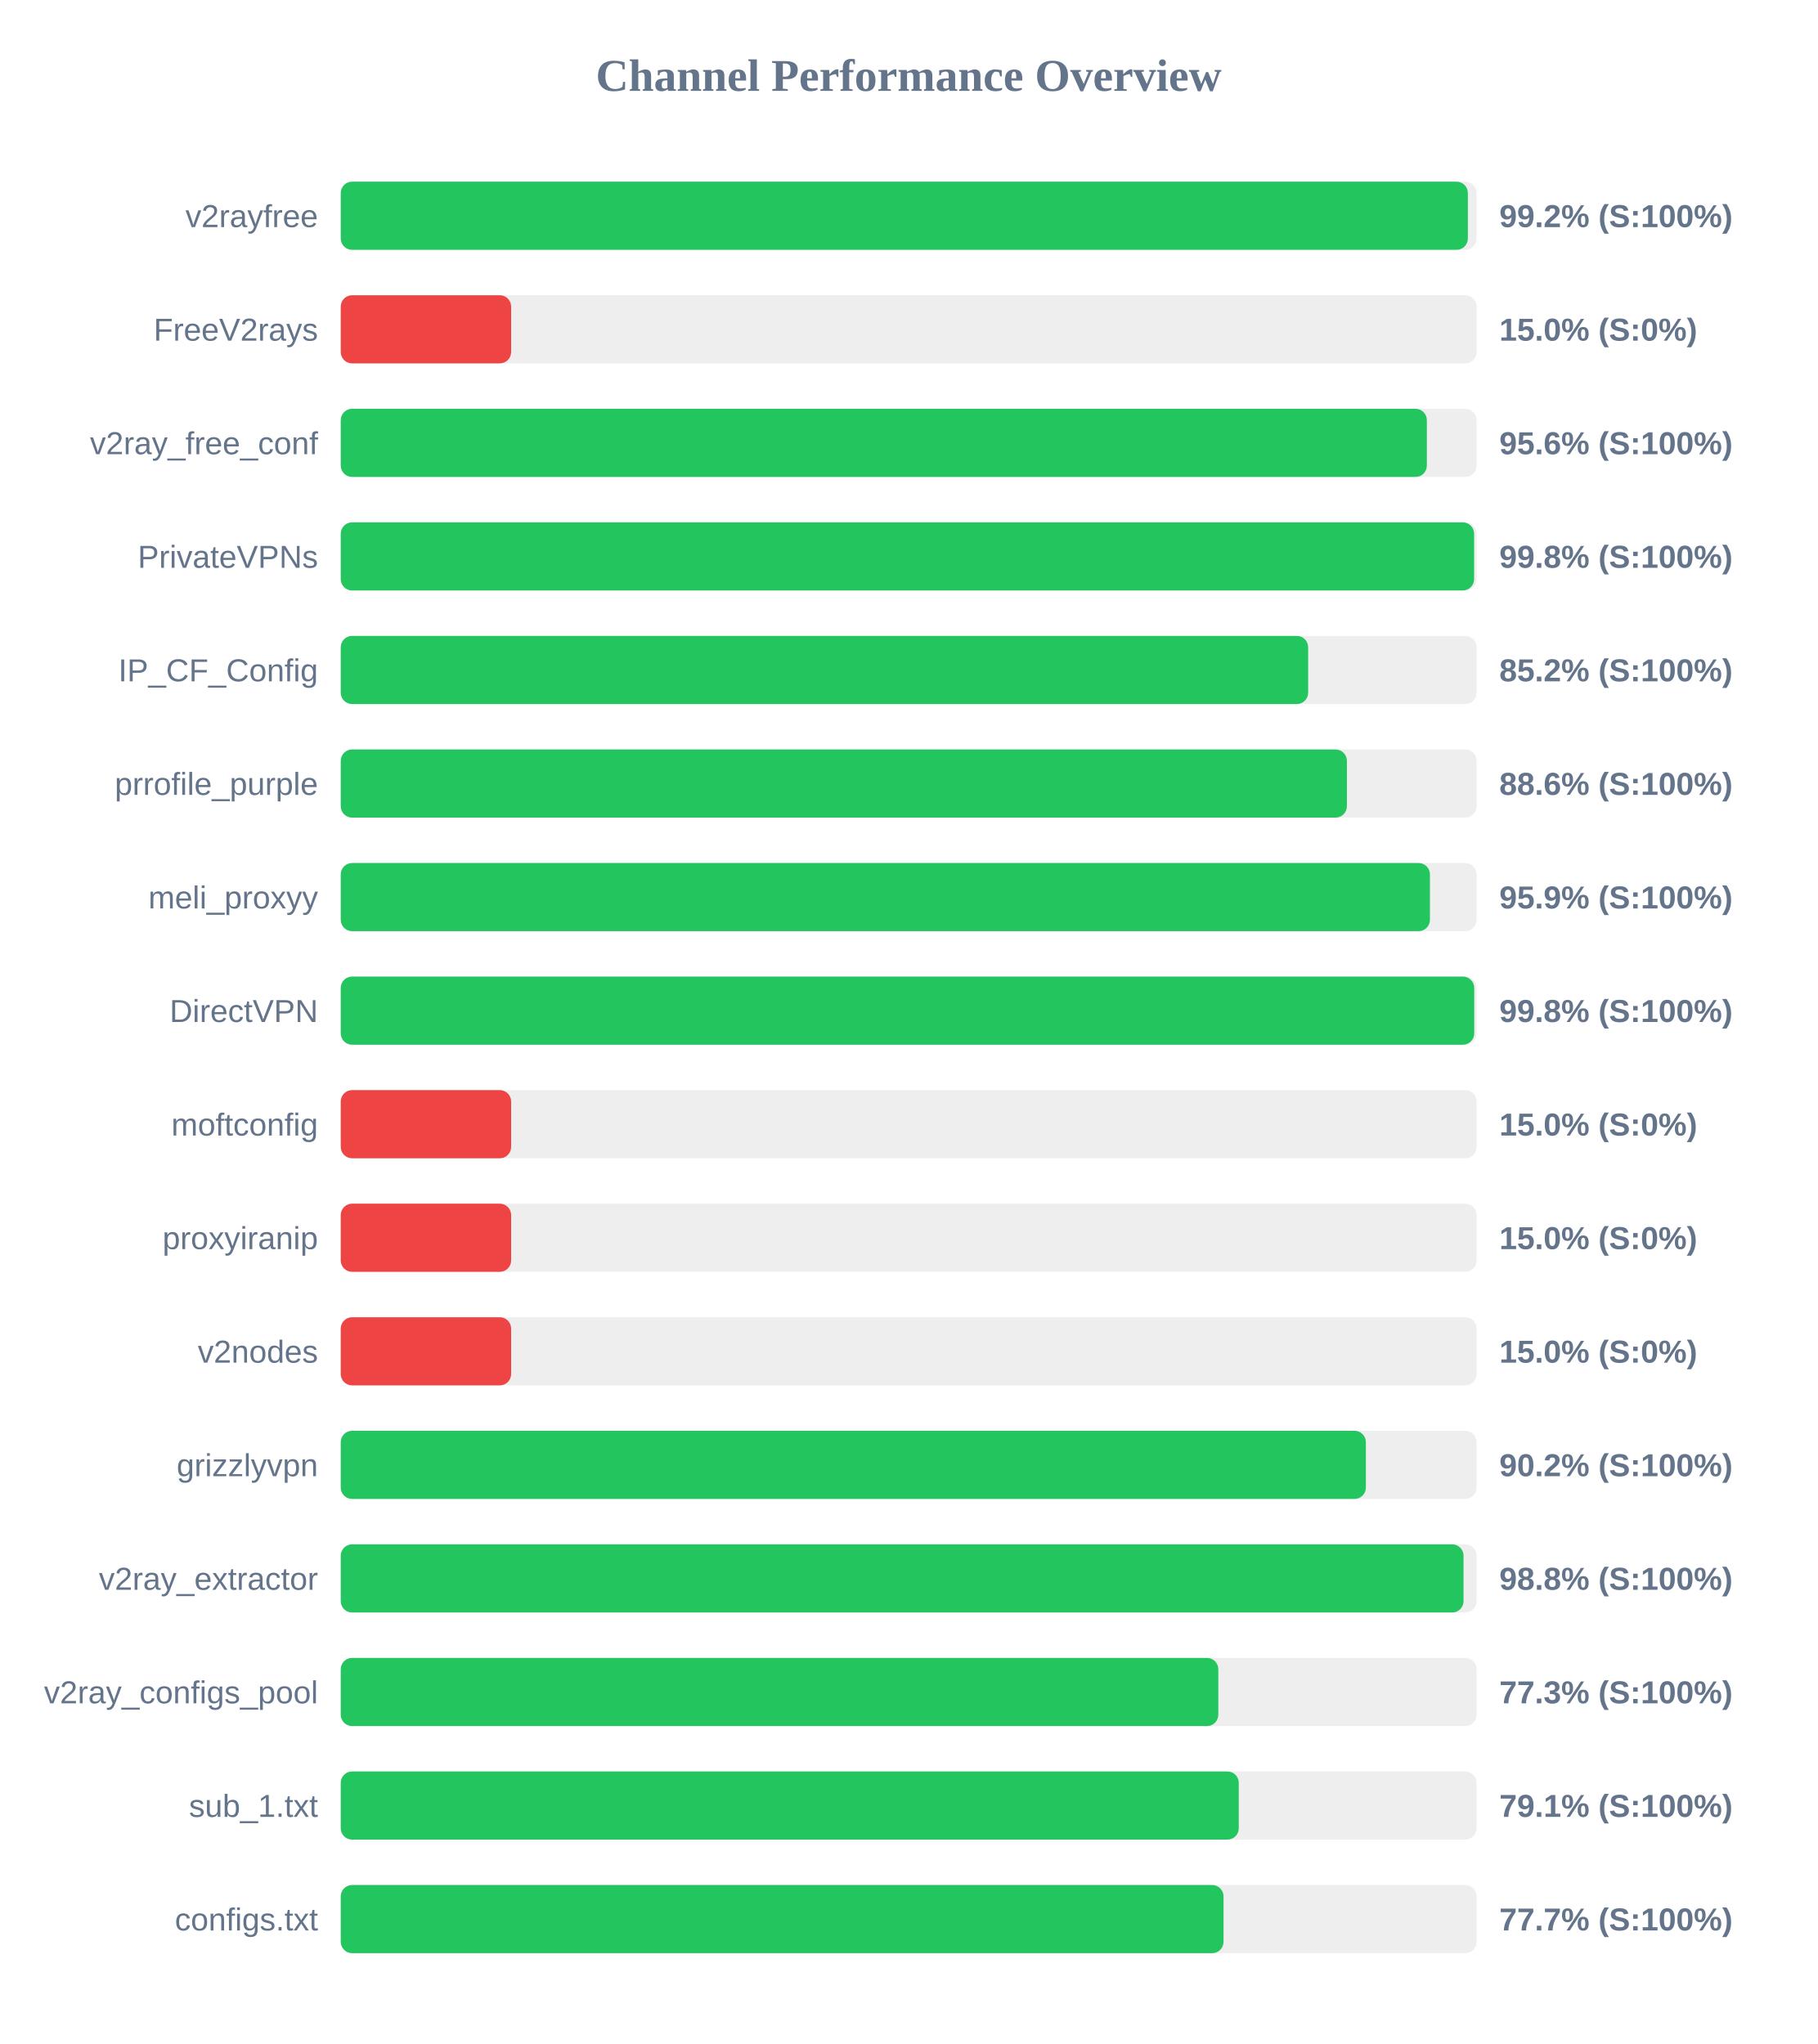
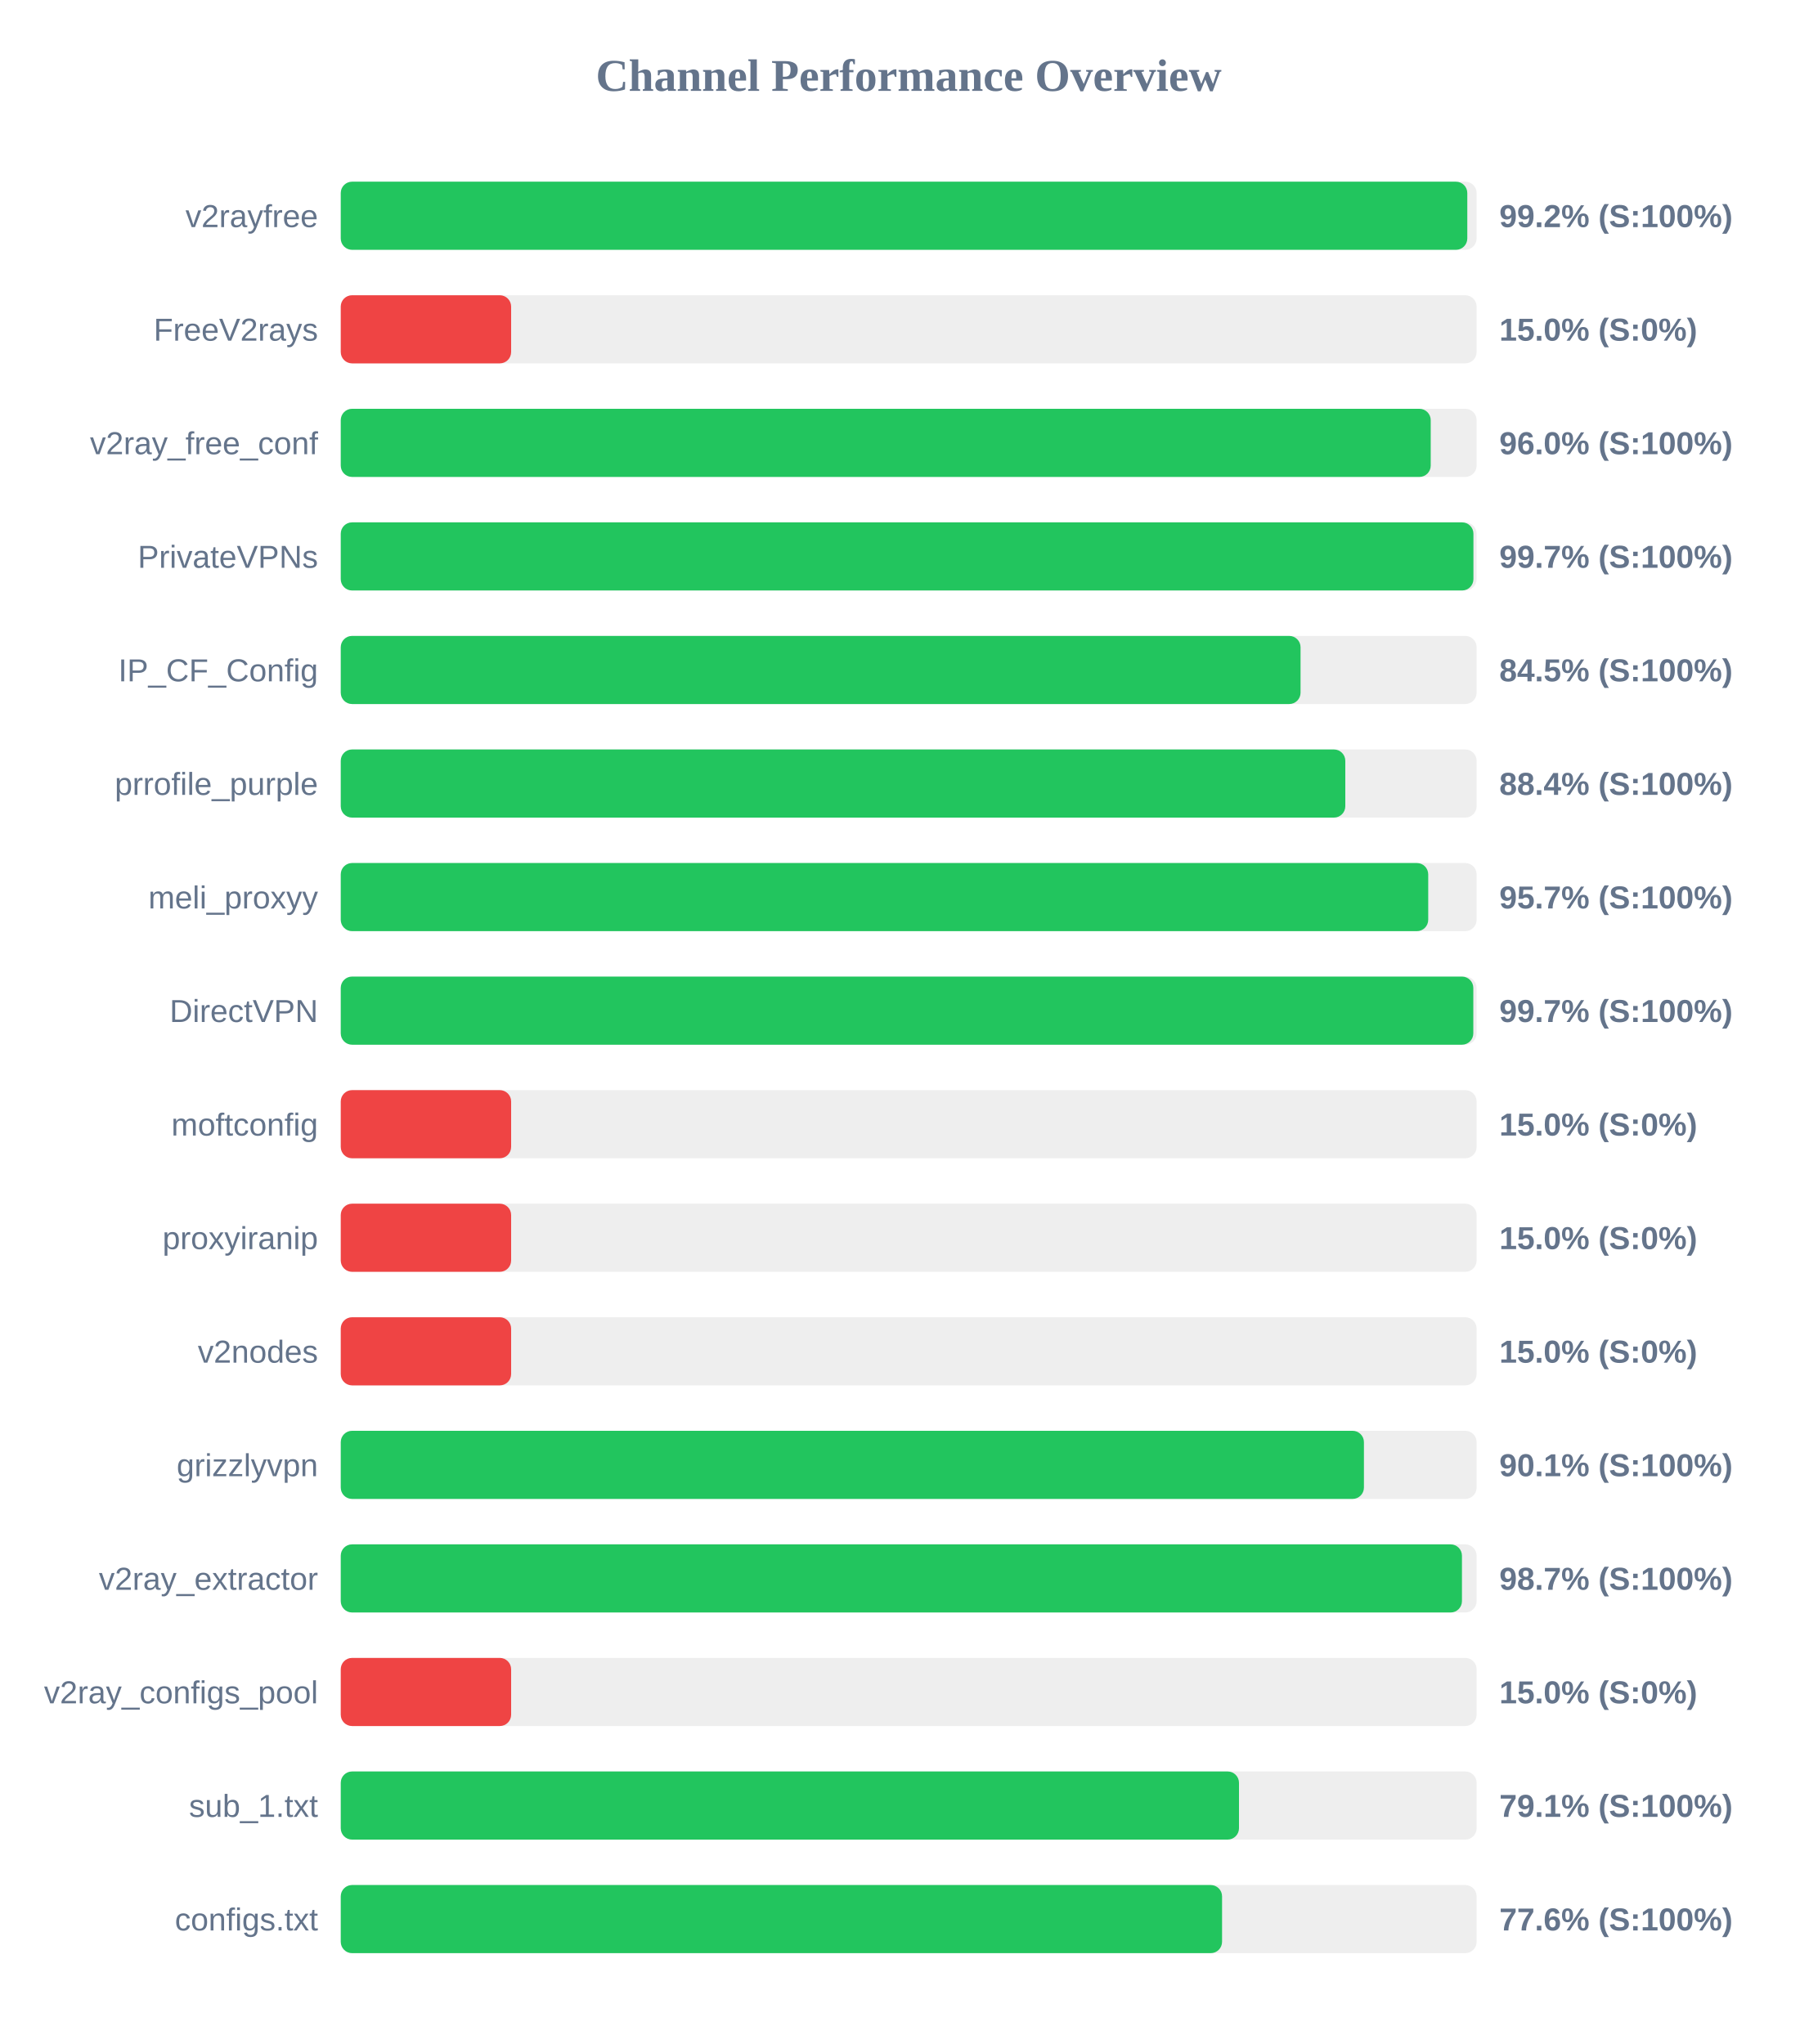
<svg xmlns="http://www.w3.org/2000/svg" width="800" height="900" version="1.1">
  <style>
        .row { font: 14px Arial; fill: #64748b; }
        .score { font: bold 14px Arial; fill: #64748b; }
    </style>
  <text x="400" y="40" text-anchor="middle" font-size="20px" font-weight="bold" fill="#64748b">Channel Performance Overview</text>
  <rect x="150" y="80" width="500" height="30" fill="#eee" rx="5" />
-   <rect x="150" y="80" width="496.15" height="30" fill="#22c55e" rx="5" />
+   <rect x="150" y="80" width="495.9" height="30" fill="#22c55e" rx="5" />
  <text x="140" y="100" text-anchor="end" class="row">v2rayfree</text>
  <text x="660" y="100" text-anchor="start" class="score">99.2% (S:100%)</text>
  <rect x="150" y="130" width="500" height="30" fill="#eee" rx="5" />
  <rect x="150" y="130" width="75.0" height="30" fill="#ef4444" rx="5" />
  <text x="140" y="150" text-anchor="end" class="row">FreeV2rays</text>
  <text x="660" y="150" text-anchor="start" class="score">15.0% (S:0%)</text>
  <rect x="150" y="180" width="500" height="30" fill="#eee" rx="5" />
-   <rect x="150" y="180" width="478.1" height="30" fill="#22c55e" rx="5" />
+   <rect x="150" y="180" width="479.8" height="30" fill="#22c55e" rx="5" />
  <text x="140" y="200" text-anchor="end" class="row">v2ray_free_conf</text>
-   <text x="660" y="200" text-anchor="start" class="score">95.6% (S:100%)</text>
+   <text x="660" y="200" text-anchor="start" class="score">96.0% (S:100%)</text>
  <rect x="150" y="230" width="500" height="30" fill="#eee" rx="5" />
-   <rect x="150" y="230" width="498.9" height="30" fill="#22c55e" rx="5" />
+   <rect x="150" y="230" width="498.6" height="30" fill="#22c55e" rx="5" />
  <text x="140" y="250" text-anchor="end" class="row">PrivateVPNs</text>
-   <text x="660" y="250" text-anchor="start" class="score">99.8% (S:100%)</text>
+   <text x="660" y="250" text-anchor="start" class="score">99.7% (S:100%)</text>
  <rect x="150" y="280" width="500" height="30" fill="#eee" rx="5" />
-   <rect x="150" y="280" width="425.85" height="30" fill="#22c55e" rx="5" />
+   <rect x="150" y="280" width="422.5" height="30" fill="#22c55e" rx="5" />
  <text x="140" y="300" text-anchor="end" class="row">IP_CF_Config</text>
-   <text x="660" y="300" text-anchor="start" class="score">85.2% (S:100%)</text>
+   <text x="660" y="300" text-anchor="start" class="score">84.5% (S:100%)</text>
  <rect x="150" y="330" width="500" height="30" fill="#eee" rx="5" />
-   <rect x="150" y="330" width="442.9" height="30" fill="#22c55e" rx="5" />
+   <rect x="150" y="330" width="442.2" height="30" fill="#22c55e" rx="5" />
  <text x="140" y="350" text-anchor="end" class="row">prrofile_purple</text>
-   <text x="660" y="350" text-anchor="start" class="score">88.6% (S:100%)</text>
+   <text x="660" y="350" text-anchor="start" class="score">88.4% (S:100%)</text>
  <rect x="150" y="380" width="500" height="30" fill="#eee" rx="5" />
-   <rect x="150" y="380" width="479.45" height="30" fill="#22c55e" rx="5" />
+   <rect x="150" y="380" width="478.7" height="30" fill="#22c55e" rx="5" />
  <text x="140" y="400" text-anchor="end" class="row">meli_proxyy</text>
-   <text x="660" y="400" text-anchor="start" class="score">95.9% (S:100%)</text>
+   <text x="660" y="400" text-anchor="start" class="score">95.7% (S:100%)</text>
  <rect x="150" y="430" width="500" height="30" fill="#eee" rx="5" />
-   <rect x="150" y="430" width="498.95" height="30" fill="#22c55e" rx="5" />
+   <rect x="150" y="430" width="498.55" height="30" fill="#22c55e" rx="5" />
  <text x="140" y="450" text-anchor="end" class="row">DirectVPN</text>
-   <text x="660" y="450" text-anchor="start" class="score">99.8% (S:100%)</text>
+   <text x="660" y="450" text-anchor="start" class="score">99.7% (S:100%)</text>
  <rect x="150" y="480" width="500" height="30" fill="#eee" rx="5" />
  <rect x="150" y="480" width="75.0" height="30" fill="#ef4444" rx="5" />
  <text x="140" y="500" text-anchor="end" class="row">moftconfig</text>
  <text x="660" y="500" text-anchor="start" class="score">15.0% (S:0%)</text>
  <rect x="150" y="530" width="500" height="30" fill="#eee" rx="5" />
  <rect x="150" y="530" width="75.0" height="30" fill="#ef4444" rx="5" />
  <text x="140" y="550" text-anchor="end" class="row">proxyiranip</text>
  <text x="660" y="550" text-anchor="start" class="score">15.0% (S:0%)</text>
  <rect x="150" y="580" width="500" height="30" fill="#eee" rx="5" />
  <rect x="150" y="580" width="75.0" height="30" fill="#ef4444" rx="5" />
  <text x="140" y="600" text-anchor="end" class="row">v2nodes</text>
  <text x="660" y="600" text-anchor="start" class="score">15.0% (S:0%)</text>
  <rect x="150" y="630" width="500" height="30" fill="#eee" rx="5" />
-   <rect x="150" y="630" width="451.25" height="30" fill="#22c55e" rx="5" />
+   <rect x="150" y="630" width="450.4" height="30" fill="#22c55e" rx="5" />
  <text x="140" y="650" text-anchor="end" class="row">grizzlyvpn</text>
-   <text x="660" y="650" text-anchor="start" class="score">90.2% (S:100%)</text>
+   <text x="660" y="650" text-anchor="start" class="score">90.1% (S:100%)</text>
  <rect x="150" y="680" width="500" height="30" fill="#eee" rx="5" />
-   <rect x="150" y="680" width="494.25" height="30" fill="#22c55e" rx="5" />
+   <rect x="150" y="680" width="493.55" height="30" fill="#22c55e" rx="5" />
  <text x="140" y="700" text-anchor="end" class="row">v2ray_extractor</text>
-   <text x="660" y="700" text-anchor="start" class="score">98.8% (S:100%)</text>
+   <text x="660" y="700" text-anchor="start" class="score">98.7% (S:100%)</text>
  <rect x="150" y="730" width="500" height="30" fill="#eee" rx="5" />
-   <rect x="150" y="730" width="386.3" height="30" fill="#22c55e" rx="5" />
+   <rect x="150" y="730" width="75.0" height="30" fill="#ef4444" rx="5" />
  <text x="140" y="750" text-anchor="end" class="row">v2ray_configs_pool</text>
-   <text x="660" y="750" text-anchor="start" class="score">77.3% (S:100%)</text>
+   <text x="660" y="750" text-anchor="start" class="score">15.0% (S:0%)</text>
  <rect x="150" y="780" width="500" height="30" fill="#eee" rx="5" />
-   <rect x="150" y="780" width="395.3" height="30" fill="#22c55e" rx="5" />
+   <rect x="150" y="780" width="395.4" height="30" fill="#22c55e" rx="5" />
  <text x="140" y="800" text-anchor="end" class="row">sub_1.txt</text>
  <text x="660" y="800" text-anchor="start" class="score">79.1% (S:100%)</text>
  <rect x="150" y="830" width="500" height="30" fill="#eee" rx="5" />
-   <rect x="150" y="830" width="388.6" height="30" fill="#22c55e" rx="5" />
+   <rect x="150" y="830" width="387.95" height="30" fill="#22c55e" rx="5" />
  <text x="140" y="850" text-anchor="end" class="row">configs.txt</text>
-   <text x="660" y="850" text-anchor="start" class="score">77.7% (S:100%)</text>
+   <text x="660" y="850" text-anchor="start" class="score">77.6% (S:100%)</text>
</svg>
